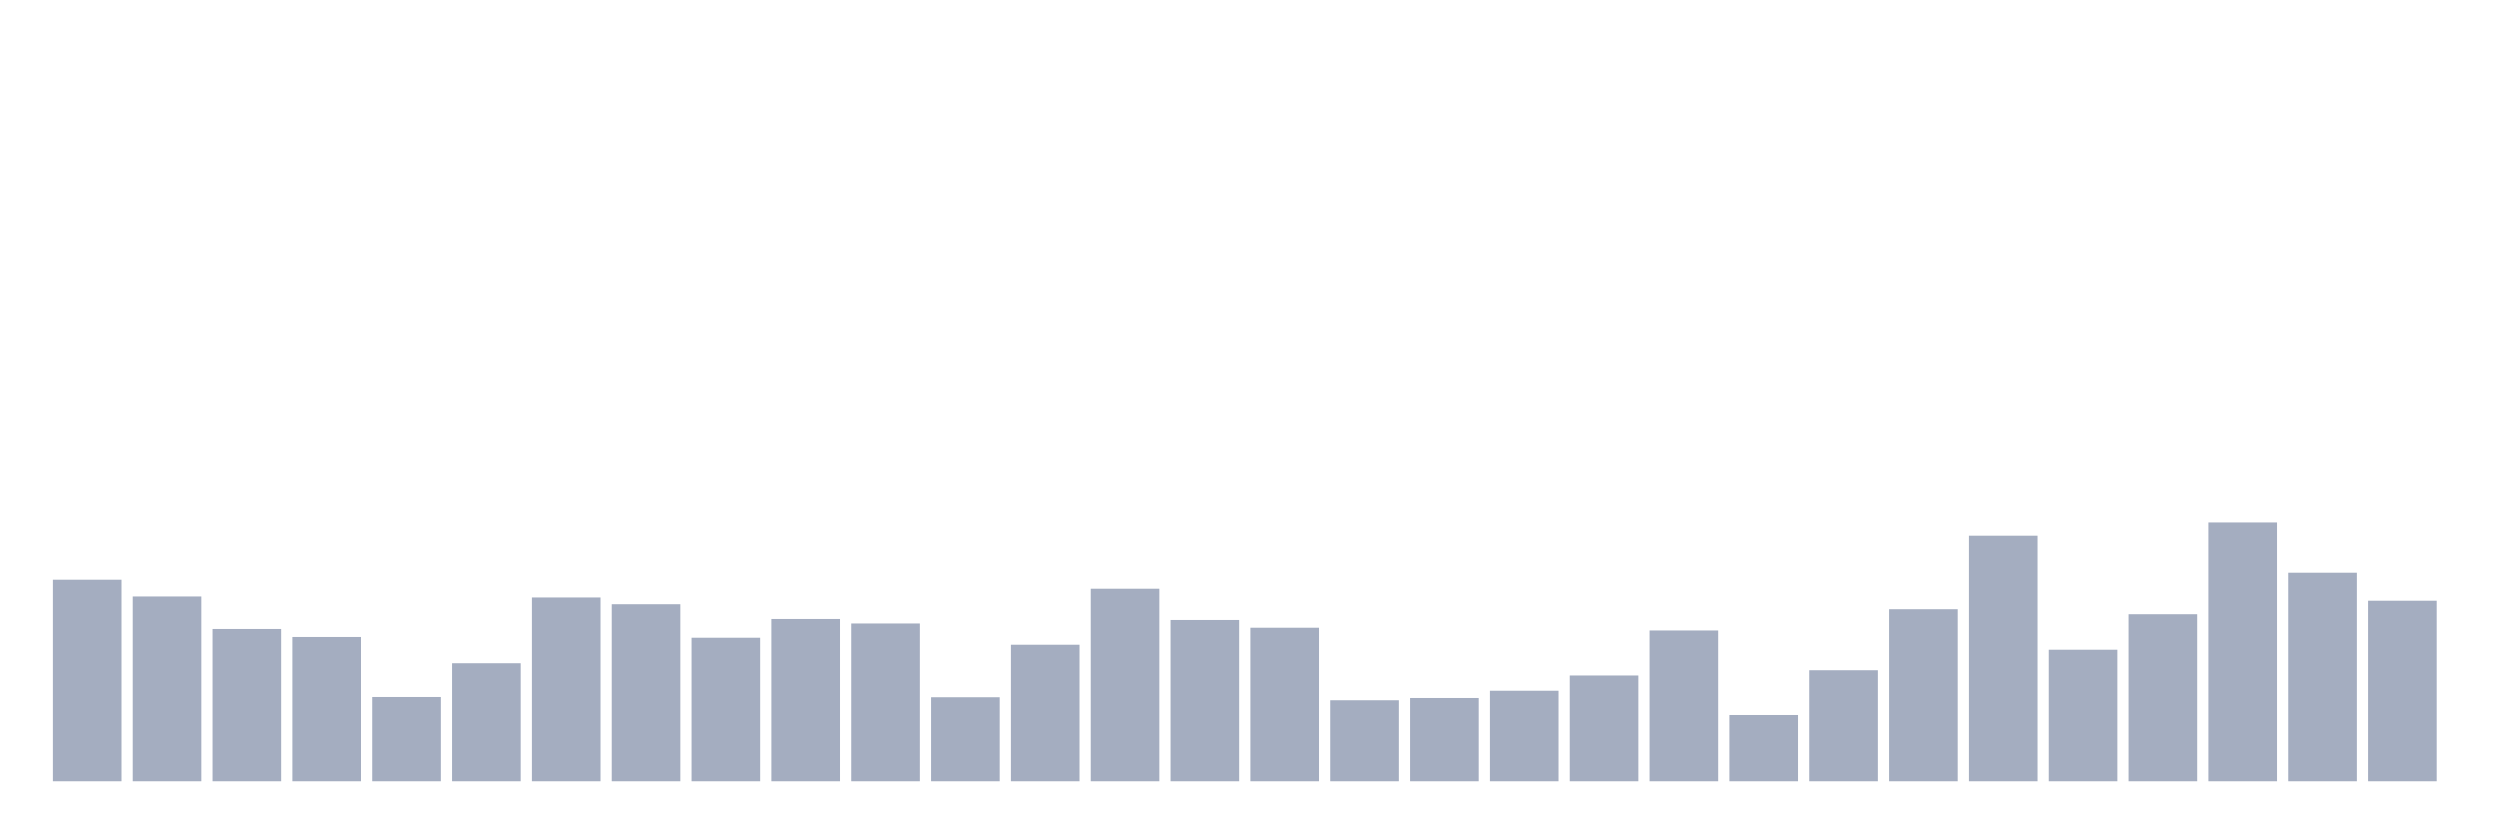
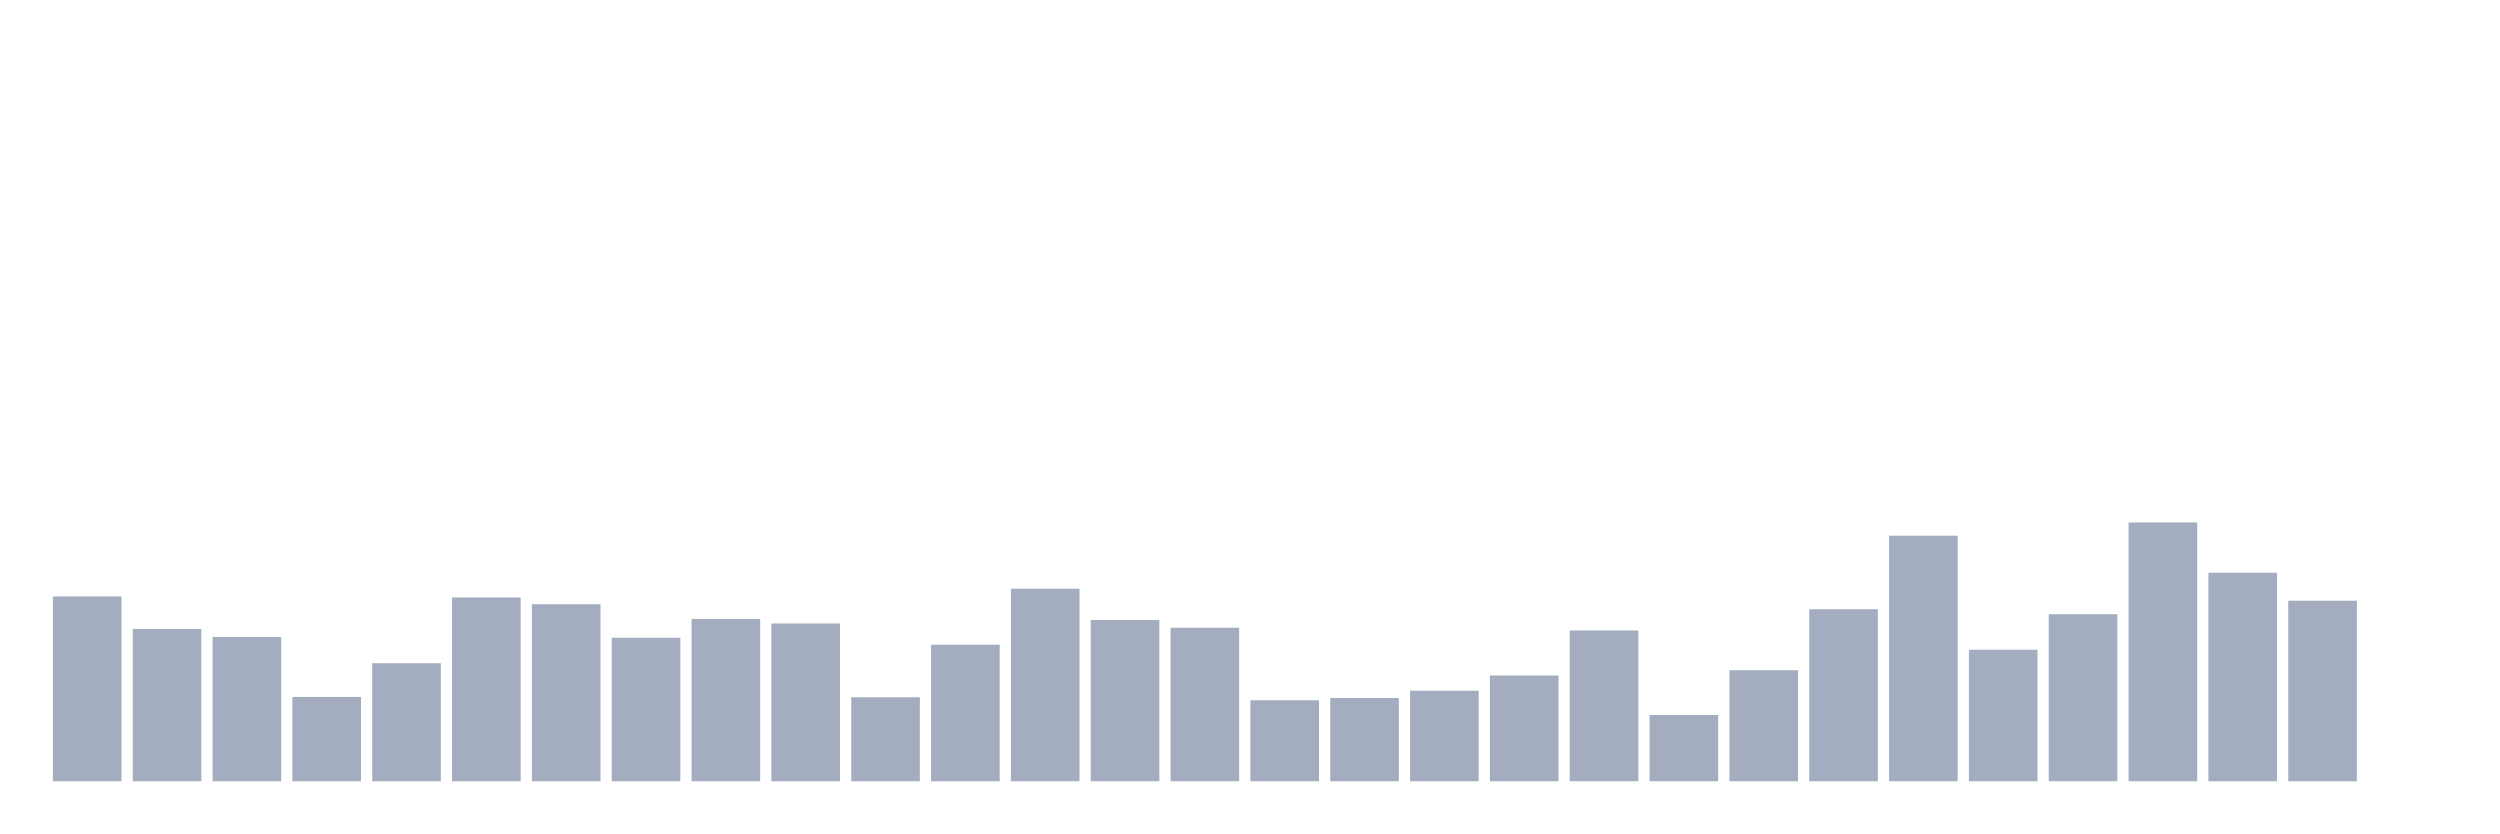
<svg xmlns="http://www.w3.org/2000/svg" viewBox="0 0 480 160">
  <g transform="translate(10,10)">
-     <rect class="bar" x="0.153" width="13.175" y="101.303" height="38.697" fill="rgb(164,173,192)" />
-     <rect class="bar" x="15.482" width="13.175" y="104.52" height="35.48" fill="rgb(164,173,192)" />
-     <rect class="bar" x="30.81" width="13.175" y="110.761" height="29.239" fill="rgb(164,173,192)" />
-     <rect class="bar" x="46.138" width="13.175" y="112.298" height="27.702" fill="rgb(164,173,192)" />
-     <rect class="bar" x="61.466" width="13.175" y="123.82" height="16.18" fill="rgb(164,173,192)" />
-     <rect class="bar" x="76.794" width="13.175" y="117.339" height="22.661" fill="rgb(164,173,192)" />
-     <rect class="bar" x="92.123" width="13.175" y="104.712" height="35.288" fill="rgb(164,173,192)" />
-     <rect class="bar" x="107.451" width="13.175" y="106.008" height="33.992" fill="rgb(164,173,192)" />
-     <rect class="bar" x="122.779" width="13.175" y="112.442" height="27.558" fill="rgb(164,173,192)" />
-     <rect class="bar" x="138.107" width="13.175" y="108.841" height="31.159" fill="rgb(164,173,192)" />
-     <rect class="bar" x="153.436" width="13.175" y="109.705" height="30.295" fill="rgb(164,173,192)" />
-     <rect class="bar" x="168.764" width="13.175" y="123.868" height="16.132" fill="rgb(164,173,192)" />
-     <rect class="bar" x="184.092" width="13.175" y="113.786" height="26.214" fill="rgb(164,173,192)" />
-     <rect class="bar" x="199.42" width="13.175" y="103.032" height="36.968" fill="rgb(164,173,192)" />
-     <rect class="bar" x="214.748" width="13.175" y="109.033" height="30.967" fill="rgb(164,173,192)" />
-     <rect class="bar" x="230.077" width="13.175" y="110.521" height="29.479" fill="rgb(164,173,192)" />
-     <rect class="bar" x="245.405" width="13.175" y="124.444" height="15.556" fill="rgb(164,173,192)" />
-     <rect class="bar" x="260.733" width="13.175" y="124.012" height="15.988" fill="rgb(164,173,192)" />
-     <rect class="bar" x="276.061" width="13.175" y="122.62" height="17.38" fill="rgb(164,173,192)" />
-     <rect class="bar" x="291.39" width="13.175" y="119.691" height="20.309" fill="rgb(164,173,192)" />
-     <rect class="bar" x="306.718" width="13.175" y="111.049" height="28.951" fill="rgb(164,173,192)" />
-     <rect class="bar" x="322.046" width="13.175" y="127.277" height="12.723" fill="rgb(164,173,192)" />
-     <rect class="bar" x="337.374" width="13.175" y="118.683" height="21.317" fill="rgb(164,173,192)" />
-     <rect class="bar" x="352.702" width="13.175" y="106.968" height="33.032" fill="rgb(164,173,192)" />
-     <rect class="bar" x="368.031" width="13.175" y="92.853" height="47.147" fill="rgb(164,173,192)" />
-     <rect class="bar" x="383.359" width="13.175" y="114.746" height="25.254" fill="rgb(164,173,192)" />
-     <rect class="bar" x="398.687" width="13.175" y="107.929" height="32.071" fill="rgb(164,173,192)" />
-     <rect class="bar" x="414.015" width="13.175" y="90.309" height="49.691" fill="rgb(164,173,192)" />
-     <rect class="bar" x="429.344" width="13.175" y="99.959" height="40.041" fill="rgb(164,173,192)" />
-     <rect class="bar" x="444.672" width="13.175" y="105.336" height="34.664" fill="rgb(164,173,192)" />
+     <rect class="bar" x="0.153" width="13.175" y="104.52" height="35.48" fill="rgb(164,173,192)" />
+     <rect class="bar" x="15.482" width="13.175" y="110.761" height="29.239" fill="rgb(164,173,192)" />
+     <rect class="bar" x="30.81" width="13.175" y="112.298" height="27.702" fill="rgb(164,173,192)" />
+     <rect class="bar" x="46.138" width="13.175" y="123.82" height="16.18" fill="rgb(164,173,192)" />
+     <rect class="bar" x="61.466" width="13.175" y="117.339" height="22.661" fill="rgb(164,173,192)" />
+     <rect class="bar" x="76.794" width="13.175" y="104.712" height="35.288" fill="rgb(164,173,192)" />
+     <rect class="bar" x="92.123" width="13.175" y="106.008" height="33.992" fill="rgb(164,173,192)" />
+     <rect class="bar" x="107.451" width="13.175" y="112.442" height="27.558" fill="rgb(164,173,192)" />
+     <rect class="bar" x="122.779" width="13.175" y="108.841" height="31.159" fill="rgb(164,173,192)" />
+     <rect class="bar" x="138.107" width="13.175" y="109.705" height="30.295" fill="rgb(164,173,192)" />
+     <rect class="bar" x="153.436" width="13.175" y="123.868" height="16.132" fill="rgb(164,173,192)" />
+     <rect class="bar" x="168.764" width="13.175" y="113.786" height="26.214" fill="rgb(164,173,192)" />
+     <rect class="bar" x="184.092" width="13.175" y="103.032" height="36.968" fill="rgb(164,173,192)" />
+     <rect class="bar" x="199.42" width="13.175" y="109.033" height="30.967" fill="rgb(164,173,192)" />
+     <rect class="bar" x="214.748" width="13.175" y="110.521" height="29.479" fill="rgb(164,173,192)" />
+     <rect class="bar" x="230.077" width="13.175" y="124.444" height="15.556" fill="rgb(164,173,192)" />
+     <rect class="bar" x="245.405" width="13.175" y="124.012" height="15.988" fill="rgb(164,173,192)" />
+     <rect class="bar" x="260.733" width="13.175" y="122.62" height="17.38" fill="rgb(164,173,192)" />
+     <rect class="bar" x="276.061" width="13.175" y="119.691" height="20.309" fill="rgb(164,173,192)" />
+     <rect class="bar" x="291.39" width="13.175" y="111.049" height="28.951" fill="rgb(164,173,192)" />
+     <rect class="bar" x="306.718" width="13.175" y="127.277" height="12.723" fill="rgb(164,173,192)" />
+     <rect class="bar" x="322.046" width="13.175" y="118.683" height="21.317" fill="rgb(164,173,192)" />
+     <rect class="bar" x="337.374" width="13.175" y="106.968" height="33.032" fill="rgb(164,173,192)" />
+     <rect class="bar" x="352.702" width="13.175" y="92.853" height="47.147" fill="rgb(164,173,192)" />
+     <rect class="bar" x="368.031" width="13.175" y="114.746" height="25.254" fill="rgb(164,173,192)" />
+     <rect class="bar" x="383.359" width="13.175" y="107.929" height="32.071" fill="rgb(164,173,192)" />
+     <rect class="bar" x="398.687" width="13.175" y="90.309" height="49.691" fill="rgb(164,173,192)" />
+     <rect class="bar" x="414.015" width="13.175" y="99.959" height="40.041" fill="rgb(164,173,192)" />
+     <rect class="bar" x="429.344" width="13.175" y="105.336" height="34.664" fill="rgb(164,173,192)" />
+     <rect class="bar" x="444.672" width="13.175" y="140" height="0" fill="rgb(164,173,192)" />
  </g>
</svg>
